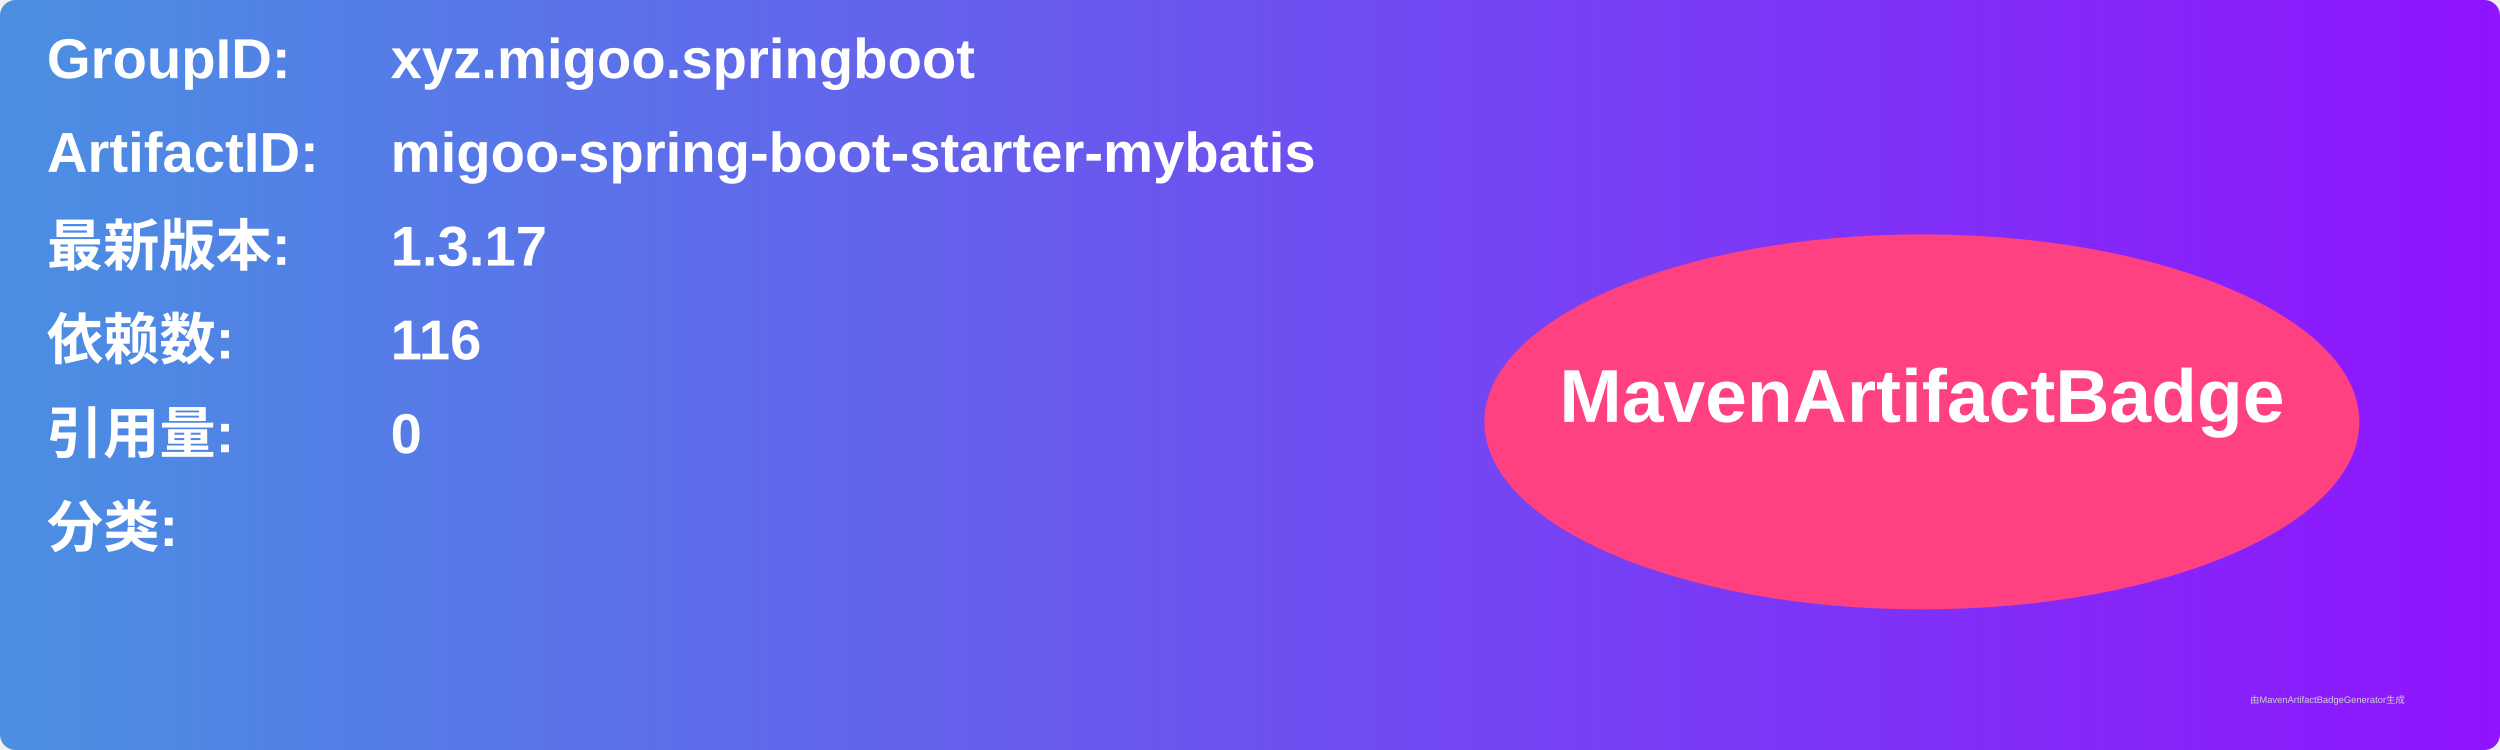
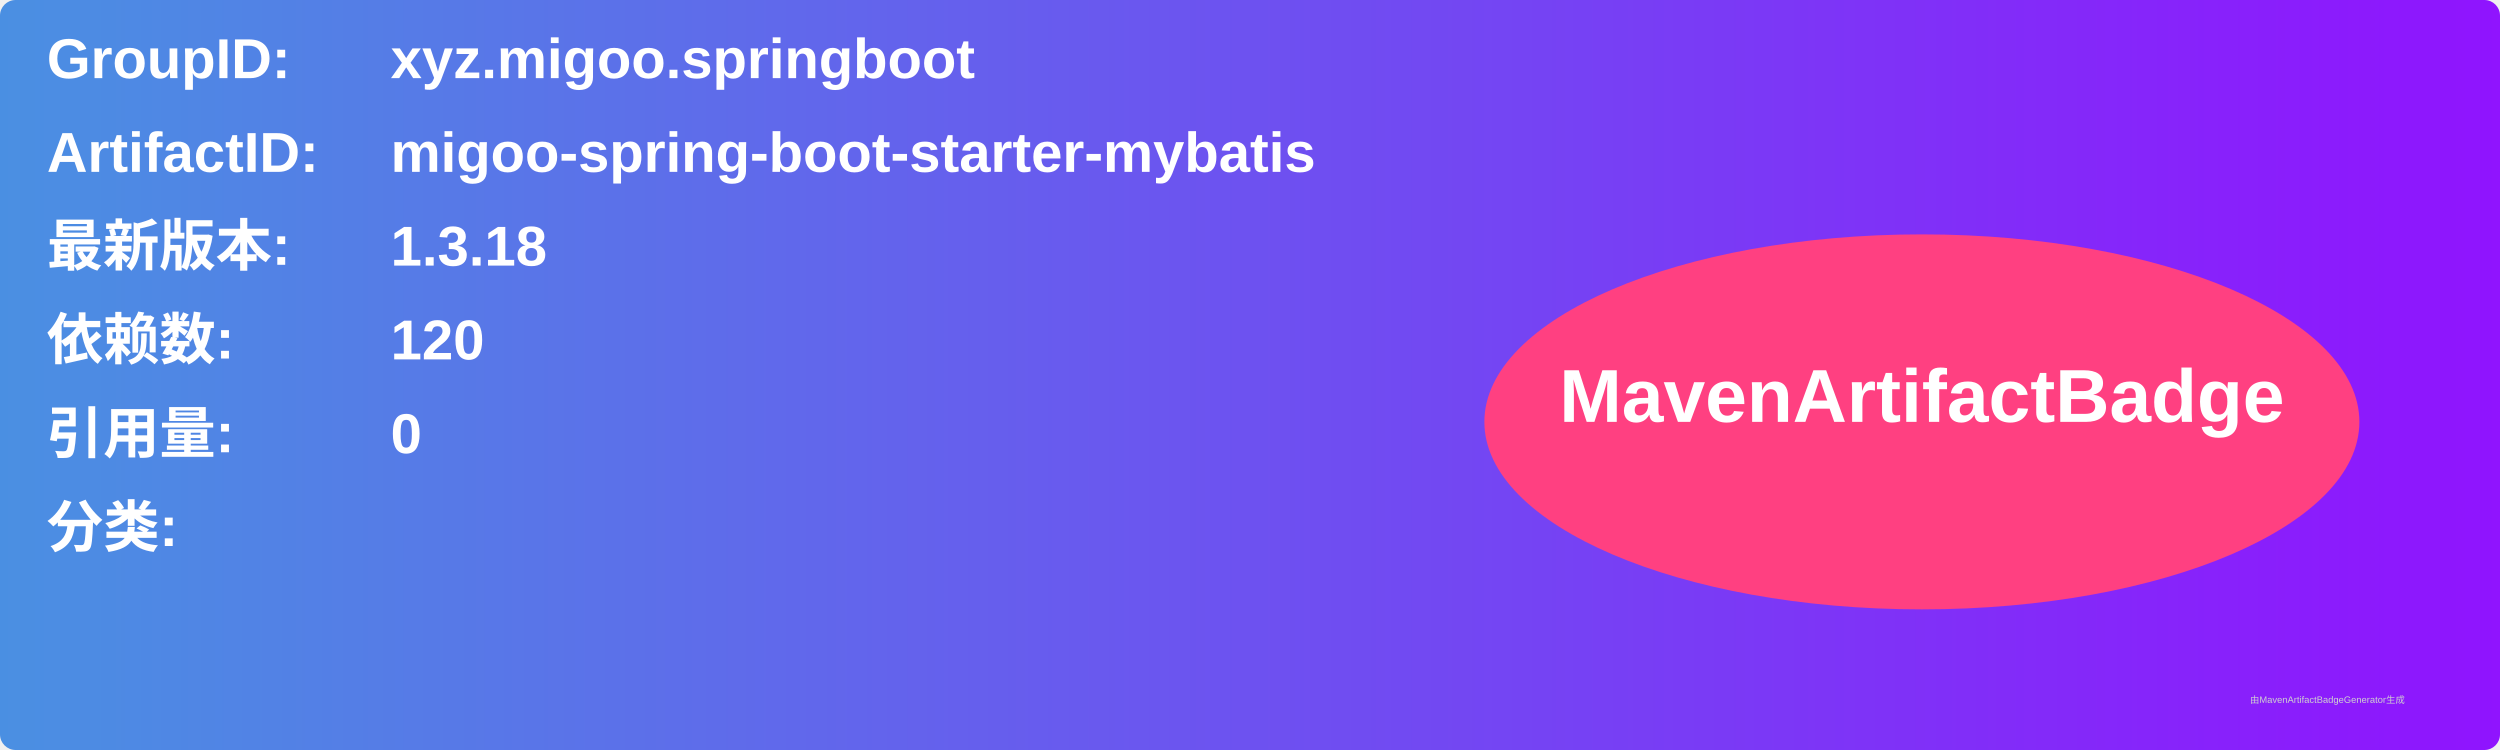
<svg xmlns="http://www.w3.org/2000/svg" width="800" height="240" viewBox="0 0 800 240">
  <linearGradient id="grad" x1="0%" y1="0%" x2="100%" y2="0%">
    <stop offset="0%" stop-color="#4a90e2" />
    <stop offset="100%" stop-color="#9013fe" />
  </linearGradient>
  <rect width="100%" height="100%" rx="5" ry="5" fill="url(#grad)" />
  <g transform="translate(15, 15)">
    <text x="0" y="10" font-family="Arial" font-size="18" fill="white" font-weight="bold" width="260">GroupID:</text>
    <text x="110" y="10" font-family="Arial" font-size="18" fill="white" font-weight="bold" width="460">xyz.migoo.springboot</text>
    <text x="0" y="40" font-family="Arial" font-size="18" fill="white" font-weight="bold" width="260">ArtifactID:</text>
    <text x="110" y="40" font-family="Arial" font-size="18" fill="white" font-weight="bold" width="460">migoo-spring-boot-starter-mybatis</text>
    <text x="0" y="70" font-family="Arial" font-size="18" fill="white" font-weight="bold">最新版本:</text>
    <text x="110" y="70" font-family="Arial" font-size="18" fill="white" font-weight="bold">
-       <tspan font-weight="bold">1.3.17</tspan>
+       <tspan font-weight="bold">1.3.18</tspan>
    </text>
    <text x="0" y="100" font-family="Arial" font-size="18" fill="white" font-weight="bold">依赖数: </text>
    <text x="110" y="100" font-family="Arial" font-size="18" fill="white">
-       <tspan font-weight="bold">116</tspan>
+       <tspan font-weight="bold">120</tspan>
    </text>
    <text x="0" y="130" font-family="Arial" font-size="18" fill="white" font-weight="bold">引用量: </text>
    <text x="110" y="130" font-family="Arial" font-size="18" fill="white">
      <tspan font-weight="bold">0</tspan>
    </text>
    <text x="0" y="160" font-family="Arial" font-size="18" fill="white" font-weight="bold">分类:</text>
    <text x="10" y="190" font-family="Arial" font-size="10" fill="white">
      <tspan font-weight="bold" />
    </text>
    <ellipse cx="600" cy="120" rx="140" ry="60" fill="#ff4081" />
    <text x="600" y="120" text-anchor="middle" font-family="Arial" font-size="24" fill="white" font-weight="bold">MavenArtifactBadge</text>
  </g>
  <text x="720" y="225" font-family="Arial" font-size="3" fill="#d0d0d0">由MavenArtifactBadgeGenerator生成</text>
</svg>
